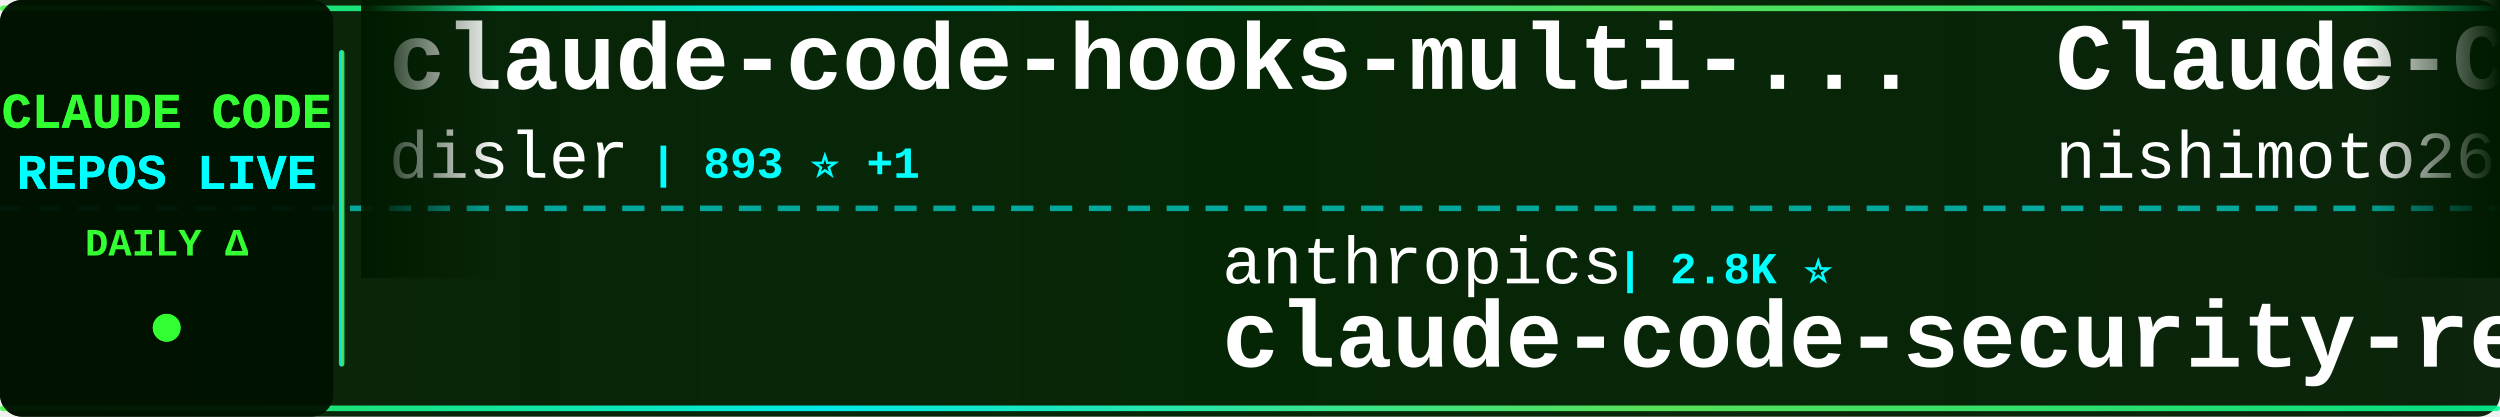
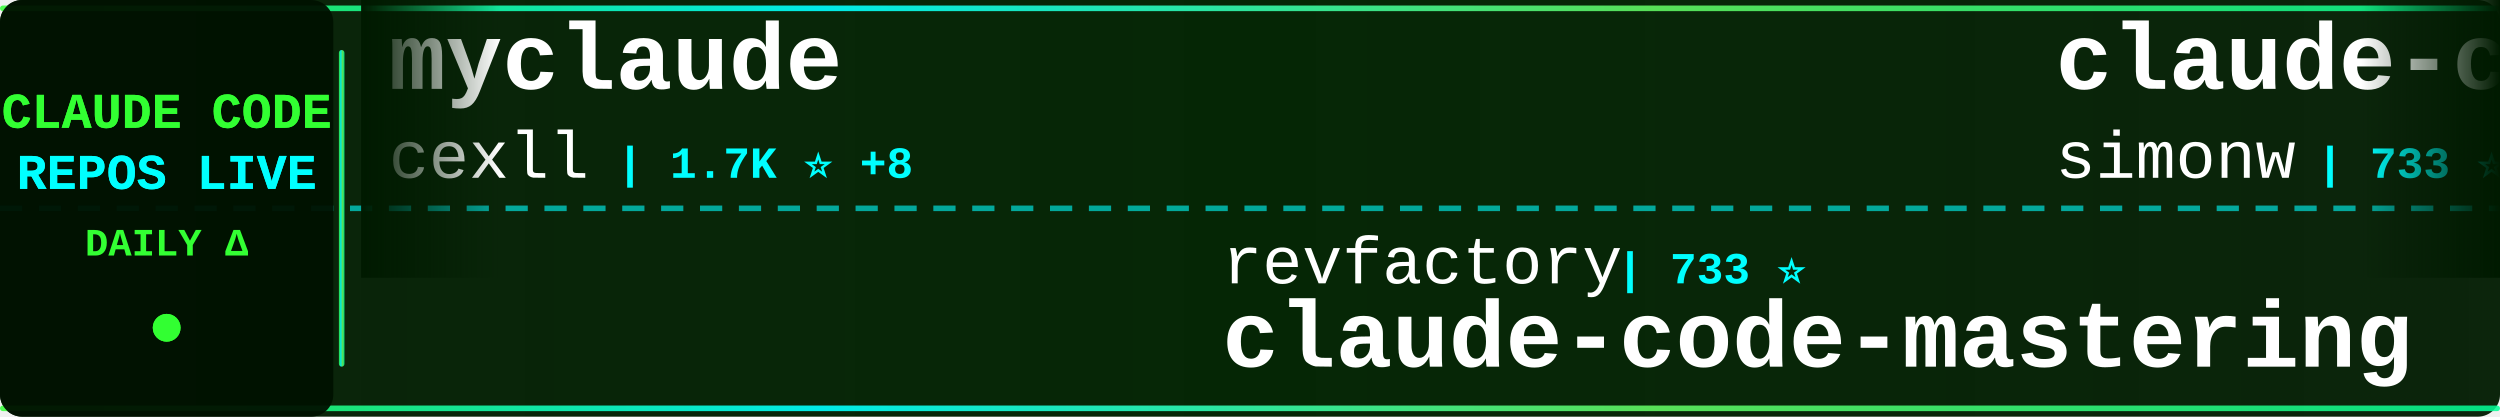
<svg xmlns="http://www.w3.org/2000/svg" width="900" height="150">
  <defs>
    <linearGradient id="tickerBg" x1="0%" y1="0%" x2="100%" y2="0%">
      <stop offset="0%" style="stop-color:#001a00;stop-opacity:0.95" />
      <stop offset="50%" style="stop-color:#002200;stop-opacity:0.98" />
      <stop offset="100%" style="stop-color:#001a00;stop-opacity:0.95" />
    </linearGradient>
    <linearGradient id="borderGrad" x1="0%" y1="0%" x2="100%" y2="0%">
      <stop offset="0%" style="stop-color:#33ff33;stop-opacity:0.85">
        <animate attributeName="stop-opacity" values="0.85;1;0.85" dur="2s" repeatCount="indefinite" />
      </stop>
      <stop offset="33%" style="stop-color:#00ffff;stop-opacity:0.9">
        <animate attributeName="stop-opacity" values="0.9;1;0.9" dur="2.2s" repeatCount="indefinite" />
      </stop>
      <stop offset="66%" style="stop-color:#66ff66;stop-opacity:0.85">
        <animate attributeName="stop-opacity" values="0.85;1;0.85" dur="1.8s" repeatCount="indefinite" />
      </stop>
      <stop offset="100%" style="stop-color:#00ff99;stop-opacity:0.85">
        <animate attributeName="stop-opacity" values="0.85;1;0.85" dur="2s" repeatCount="indefinite" />
      </stop>
    </linearGradient>
    <filter id="textGlow">
      <feGaussianBlur stdDeviation="0.1" result="coloredBlur" />
      <feMerge>
        <feMergeNode in="coloredBlur" />
        <feMergeNode in="SourceGraphic" />
      </feMerge>
    </filter>
    <filter id="metricGlow">
      <feGaussianBlur stdDeviation="0.2" result="coloredBlur" />
      <feMerge>
        <feMergeNode in="coloredBlur" />
        <feMergeNode in="SourceGraphic" />
      </feMerge>
    </filter>
    <linearGradient id="leftFade" x1="0%" y1="0%" x2="100%" y2="0%">
      <stop offset="0%" style="stop-color:#001a00;stop-opacity:1" />
      <stop offset="100%" style="stop-color:#001a00;stop-opacity:0" />
    </linearGradient>
    <linearGradient id="rightFade" x1="0%" y1="0%" x2="100%" y2="0%">
      <stop offset="0%" style="stop-color:#001a00;stop-opacity:0" />
      <stop offset="100%" style="stop-color:#001a00;stop-opacity:1" />
    </linearGradient>
  </defs>
  <rect width="900" height="150" fill="url(#tickerBg)" rx="8" />
  <rect x="0" y="2" width="900" height="2" fill="url(#borderGrad)" rx="1" />
  <rect x="0" y="146" width="900" height="2" fill="url(#borderGrad)" rx="1" />
  <line x1="0" y1="75" x2="900" y2="75" stroke="#00ffff" stroke-width="2" stroke-dasharray="8 6" opacity="0.6" />
  <rect x="0" y="0" width="120" height="150" fill="#001100" opacity="0.95" rx="8" />
  <text x="60" y="46" font-family="'Courier New', monospace" font-size="18" font-weight="bold" fill="#33ff33" text-anchor="middle" filter="url(#textGlow)">
    CLAUDE CODE
  </text>
  <text x="60" y="68" font-family="'Courier New', monospace" font-size="18" font-weight="bold" fill="#00ffff" text-anchor="middle" filter="url(#textGlow)">
    REPOS LIVE
  </text>
  <text x="60" y="92" font-family="'Courier New', monospace" font-size="14" font-weight="bold" fill="#33ff33" text-anchor="middle">
    DAILY Δ
  </text>
  <circle cx="60" cy="118" r="5" fill="#33ff33" filter="url(#metricGlow)">
    <animate attributeName="r" values="4;6;4" dur="1.5s" repeatCount="indefinite" />
    <animate attributeName="opacity" values="0.6;1;0.6" dur="1.5s" repeatCount="indefinite" />
  </circle>
  <rect x="122" y="18" width="2" height="114" fill="url(#borderGrad)" rx="1" />
  <clipPath id="tickerClip">
    <rect x="130" y="0" width="770" height="150" />
  </clipPath>
  <g clip-path="url(#tickerClip)">
    <g id="tickerItems">
      <animateTransform attributeName="transform" attributeType="XML" type="translate" from="0 0" to="-3000 0" dur="54s" repeatCount="indefinite" />
      <g transform="translate(0, 0)">
-         <text x="140" y="32" font-family="'Courier New', monospace" font-size="34" font-weight="bold" fill="#ffffff">claude-code-hooks-multi-...</text>
-         <text x="140" y="64" font-family="'Courier New', monospace" font-size="24" font-weight="normal" fill="#ffffff" opacity="1.0">disler</text>
-         <text x="234" y="64" font-family="'Courier New', monospace" font-size="16" font-weight="bold" fill="#00ffff"> | 893 ⭐ +1</text>
+         <text x="140" y="32" font-family="'Courier New', monospace" font-size="34" font-weight="bold" fill="#ffffff">myclaude</text>
+         <text x="140" y="64" font-family="'Courier New', monospace" font-size="24" font-weight="normal" fill="#ffffff" opacity="1.0">cexll</text>
+         <text x="222" y="64" font-family="'Courier New', monospace" font-size="16" font-weight="bold" fill="#00ffff"> | 1.7K ⭐ +8</text>
      </g>
      <g transform="translate(300, 0)">
-         <text x="140" y="102" font-family="'Courier New', monospace" font-size="24" font-weight="normal" fill="#ffffff" opacity="1.0">anthropics</text>
-         <text x="282" y="102" font-family="'Courier New', monospace" font-size="16" font-weight="bold" fill="#00ffff"> | 2.8K ⭐</text>
-         <text x="140" y="132" font-family="'Courier New', monospace" font-size="34" font-weight="bold" fill="#ffffff">claude-code-security-rev...</text>
+         <text x="140" y="102" font-family="'Courier New', monospace" font-size="24" font-weight="normal" fill="#ffffff" opacity="1.0">revfactory</text>
+         <text x="282" y="102" font-family="'Courier New', monospace" font-size="16" font-weight="bold" fill="#00ffff"> | 733 ⭐</text>
+         <text x="140" y="132" font-family="'Courier New', monospace" font-size="34" font-weight="bold" fill="#ffffff">claude-code-mastering</text>
      </g>
      <g transform="translate(600, 0)">
-         <text x="140" y="32" font-family="'Courier New', monospace" font-size="34" font-weight="bold" fill="#ffffff">Claude-Code-Communicatio...</text>
-         <text x="140" y="64" font-family="'Courier New', monospace" font-size="24" font-weight="normal" fill="#ffffff" opacity="1.0">nishimoto265</text>
-         <text x="306" y="64" font-family="'Courier New', monospace" font-size="16" font-weight="bold" fill="#00ffff"> | 469 ⭐</text>
+         <text x="140" y="32" font-family="'Courier New', monospace" font-size="34" font-weight="bold" fill="#ffffff">claude-code-transcripts</text>
+         <text x="140" y="64" font-family="'Courier New', monospace" font-size="24" font-weight="normal" fill="#ffffff" opacity="1.0">simonw</text>
+         <text x="234" y="64" font-family="'Courier New', monospace" font-size="16" font-weight="bold" fill="#00ffff"> | 733 ⭐ +3</text>
      </g>
      <g transform="translate(900, 0)">
-         <text x="140" y="102" font-family="'Courier New', monospace" font-size="24" font-weight="normal" fill="#ffffff" opacity="1.0">pchalasani</text>
-         <text x="282" y="102" font-family="'Courier New', monospace" font-size="16" font-weight="bold" fill="#00ffff"> | 1.0K ⭐ +1</text>
-         <text x="140" y="132" font-family="'Courier New', monospace" font-size="34" font-weight="bold" fill="#ffffff">claude-code-tools</text>
+         <text x="140" y="102" font-family="'Courier New', monospace" font-size="24" font-weight="normal" fill="#ffffff" opacity="1.0">winfunc</text>
+         <text x="246" y="102" font-family="'Courier New', monospace" font-size="16" font-weight="bold" fill="#00ffff"> | 19.9K ⭐ +10</text>
+         <text x="140" y="132" font-family="'Courier New', monospace" font-size="34" font-weight="bold" fill="#ffffff">opcode</text>
      </g>
      <g transform="translate(1200, 0)">
-         <text x="140" y="32" font-family="'Courier New', monospace" font-size="34" font-weight="bold" fill="#ffffff">sc-claude-code-files</text>
-         <text x="140" y="64" font-family="'Courier New', monospace" font-size="24" font-weight="normal" fill="#ffffff" opacity="1.0">https-deeplearning-ai</text>
-         <text x="414" y="64" font-family="'Courier New', monospace" font-size="16" font-weight="bold" fill="#00ffff"> | 361 ⭐</text>
+         <text x="140" y="32" font-family="'Courier New', monospace" font-size="34" font-weight="bold" fill="#ffffff">claude-coder</text>
+         <text x="140" y="64" font-family="'Courier New', monospace" font-size="24" font-weight="normal" fill="#ffffff" opacity="1.0">kodu-ai</text>
+         <text x="246" y="64" font-family="'Courier New', monospace" font-size="16" font-weight="bold" fill="#00ffff"> | 5.3K ⭐ -1</text>
      </g>
      <g transform="translate(1500, 0)">
-         <text x="140" y="102" font-family="'Courier New', monospace" font-size="24" font-weight="normal" fill="#ffffff" opacity="1.0">feiskyer</text>
-         <text x="258" y="102" font-family="'Courier New', monospace" font-size="16" font-weight="bold" fill="#00ffff"> | 1.1K ⭐ +1</text>
-         <text x="140" y="132" font-family="'Courier New', monospace" font-size="34" font-weight="bold" fill="#ffffff">claude-code-settings</text>
+         <text x="140" y="102" font-family="'Courier New', monospace" font-size="24" font-weight="normal" fill="#ffffff" opacity="1.0">anthropics</text>
+         <text x="282" y="102" font-family="'Courier New', monospace" font-size="16" font-weight="bold" fill="#00ffff"> | 550 ⭐ +1</text>
+         <text x="140" y="132" font-family="'Courier New', monospace" font-size="34" font-weight="bold" fill="#ffffff">claude-code-base-action</text>
      </g>
      <g transform="translate(1800, 0)">
-         <text x="140" y="32" font-family="'Courier New', monospace" font-size="34" font-weight="bold" fill="#ffffff">awesome-claude-code-suba...</text>
-         <text x="140" y="64" font-family="'Courier New', monospace" font-size="24" font-weight="normal" fill="#ffffff" opacity="1.0">VoltAgent</text>
-         <text x="270" y="64" font-family="'Courier New', monospace" font-size="16" font-weight="bold" fill="#00ffff"> | 7.5K ⭐ +12</text>
+         <text x="140" y="32" font-family="'Courier New', monospace" font-size="34" font-weight="bold" fill="#ffffff">claude-code-tools</text>
+         <text x="140" y="64" font-family="'Courier New', monospace" font-size="24" font-weight="normal" fill="#ffffff" opacity="1.0">pchalasani</text>
+         <text x="282" y="64" font-family="'Courier New', monospace" font-size="16" font-weight="bold" fill="#00ffff"> | 1.0K ⭐ +3</text>
      </g>
      <g transform="translate(2100, 0)">
-         <text x="140" y="102" font-family="'Courier New', monospace" font-size="24" font-weight="normal" fill="#ffffff" opacity="1.0">coleam00</text>
-         <text x="258" y="102" font-family="'Courier New', monospace" font-size="16" font-weight="bold" fill="#00ffff"> | 12.1K ⭐ +3</text>
-         <text x="140" y="132" font-family="'Courier New', monospace" font-size="34" font-weight="bold" fill="#ffffff">context-engineering-intr...</text>
+         <text x="140" y="102" font-family="'Courier New', monospace" font-size="24" font-weight="normal" fill="#ffffff" opacity="1.0">UfoMiao</text>
+         <text x="246" y="102" font-family="'Courier New', monospace" font-size="16" font-weight="bold" fill="#00ffff"> | 5.2K ⭐ +3</text>
+         <text x="140" y="132" font-family="'Courier New', monospace" font-size="34" font-weight="bold" fill="#ffffff">zcf</text>
      </g>
      <g transform="translate(2400, 0)">
-         <text x="140" y="32" font-family="'Courier New', monospace" font-size="34" font-weight="bold" fill="#ffffff">claude-code-requirements...</text>
-         <text x="140" y="64" font-family="'Courier New', monospace" font-size="24" font-weight="normal" fill="#ffffff" opacity="1.0">rizethereum</text>
-         <text x="294" y="64" font-family="'Courier New', monospace" font-size="16" font-weight="bold" fill="#00ffff"> | 1.7K ⭐</text>
+         <text x="140" y="32" font-family="'Courier New', monospace" font-size="34" font-weight="bold" fill="#ffffff">CLIProxyAPI</text>
+         <text x="140" y="64" font-family="'Courier New', monospace" font-size="24" font-weight="normal" fill="#ffffff" opacity="1.0">router-for-me</text>
+         <text x="318" y="64" font-family="'Courier New', monospace" font-size="16" font-weight="bold" fill="#00ffff"> | 6.2K ⭐ +25</text>
      </g>
      <g transform="translate(2700, 0)">
-         <text x="140" y="102" font-family="'Courier New', monospace" font-size="24" font-weight="normal" fill="#ffffff" opacity="1.0">Yuyz0112</text>
-         <text x="258" y="102" font-family="'Courier New', monospace" font-size="16" font-weight="bold" fill="#00ffff"> | 1.9K ⭐ +1</text>
-         <text x="140" y="132" font-family="'Courier New', monospace" font-size="34" font-weight="bold" fill="#ffffff">claude-code-reverse</text>
+         <text x="140" y="102" font-family="'Courier New', monospace" font-size="24" font-weight="normal" fill="#ffffff" opacity="1.0">anthropics</text>
+         <text x="282" y="102" font-family="'Courier New', monospace" font-size="16" font-weight="bold" fill="#00ffff"> | 5.0K ⭐ +5</text>
+         <text x="140" y="132" font-family="'Courier New', monospace" font-size="34" font-weight="bold" fill="#ffffff">claude-code-action</text>
      </g>
      <g transform="translate(3000, 0)">
-         <text x="140" y="32" font-family="'Courier New', monospace" font-size="34" font-weight="bold" fill="#ffffff">claude-code-hooks-multi-...</text>
-         <text x="140" y="64" font-family="'Courier New', monospace" font-size="24" font-weight="normal" fill="#ffffff" opacity="1.0">disler</text>
-         <text x="234" y="64" font-family="'Courier New', monospace" font-size="16" font-weight="bold" fill="#00ffff"> | 893 ⭐ +1</text>
+         <text x="140" y="32" font-family="'Courier New', monospace" font-size="34" font-weight="bold" fill="#ffffff">myclaude</text>
+         <text x="140" y="64" font-family="'Courier New', monospace" font-size="24" font-weight="normal" fill="#ffffff" opacity="1.0">cexll</text>
+         <text x="222" y="64" font-family="'Courier New', monospace" font-size="16" font-weight="bold" fill="#00ffff"> | 1.7K ⭐ +8</text>
      </g>
      <g transform="translate(3300, 0)">
-         <text x="140" y="102" font-family="'Courier New', monospace" font-size="24" font-weight="normal" fill="#ffffff" opacity="1.0">anthropics</text>
-         <text x="282" y="102" font-family="'Courier New', monospace" font-size="16" font-weight="bold" fill="#00ffff"> | 2.8K ⭐</text>
-         <text x="140" y="132" font-family="'Courier New', monospace" font-size="34" font-weight="bold" fill="#ffffff">claude-code-security-rev...</text>
+         <text x="140" y="102" font-family="'Courier New', monospace" font-size="24" font-weight="normal" fill="#ffffff" opacity="1.0">revfactory</text>
+         <text x="282" y="102" font-family="'Courier New', monospace" font-size="16" font-weight="bold" fill="#00ffff"> | 733 ⭐</text>
+         <text x="140" y="132" font-family="'Courier New', monospace" font-size="34" font-weight="bold" fill="#ffffff">claude-code-mastering</text>
      </g>
      <g transform="translate(3600, 0)">
-         <text x="140" y="32" font-family="'Courier New', monospace" font-size="34" font-weight="bold" fill="#ffffff">Claude-Code-Communicatio...</text>
-         <text x="140" y="64" font-family="'Courier New', monospace" font-size="24" font-weight="normal" fill="#ffffff" opacity="1.0">nishimoto265</text>
-         <text x="306" y="64" font-family="'Courier New', monospace" font-size="16" font-weight="bold" fill="#00ffff"> | 469 ⭐</text>
+         <text x="140" y="32" font-family="'Courier New', monospace" font-size="34" font-weight="bold" fill="#ffffff">claude-code-transcripts</text>
+         <text x="140" y="64" font-family="'Courier New', monospace" font-size="24" font-weight="normal" fill="#ffffff" opacity="1.0">simonw</text>
+         <text x="234" y="64" font-family="'Courier New', monospace" font-size="16" font-weight="bold" fill="#00ffff"> | 733 ⭐ +3</text>
      </g>
      <g transform="translate(3900, 0)">
-         <text x="140" y="102" font-family="'Courier New', monospace" font-size="24" font-weight="normal" fill="#ffffff" opacity="1.0">pchalasani</text>
-         <text x="282" y="102" font-family="'Courier New', monospace" font-size="16" font-weight="bold" fill="#00ffff"> | 1.0K ⭐ +1</text>
-         <text x="140" y="132" font-family="'Courier New', monospace" font-size="34" font-weight="bold" fill="#ffffff">claude-code-tools</text>
+         <text x="140" y="102" font-family="'Courier New', monospace" font-size="24" font-weight="normal" fill="#ffffff" opacity="1.0">winfunc</text>
+         <text x="246" y="102" font-family="'Courier New', monospace" font-size="16" font-weight="bold" fill="#00ffff"> | 19.9K ⭐ +10</text>
+         <text x="140" y="132" font-family="'Courier New', monospace" font-size="34" font-weight="bold" fill="#ffffff">opcode</text>
      </g>
    </g>
  </g>
  <rect x="130" y="0" width="50" height="100" fill="url(#leftFade)" />
  <rect x="850" y="0" width="50" height="100" fill="url(#rightFade)" />
</svg>
